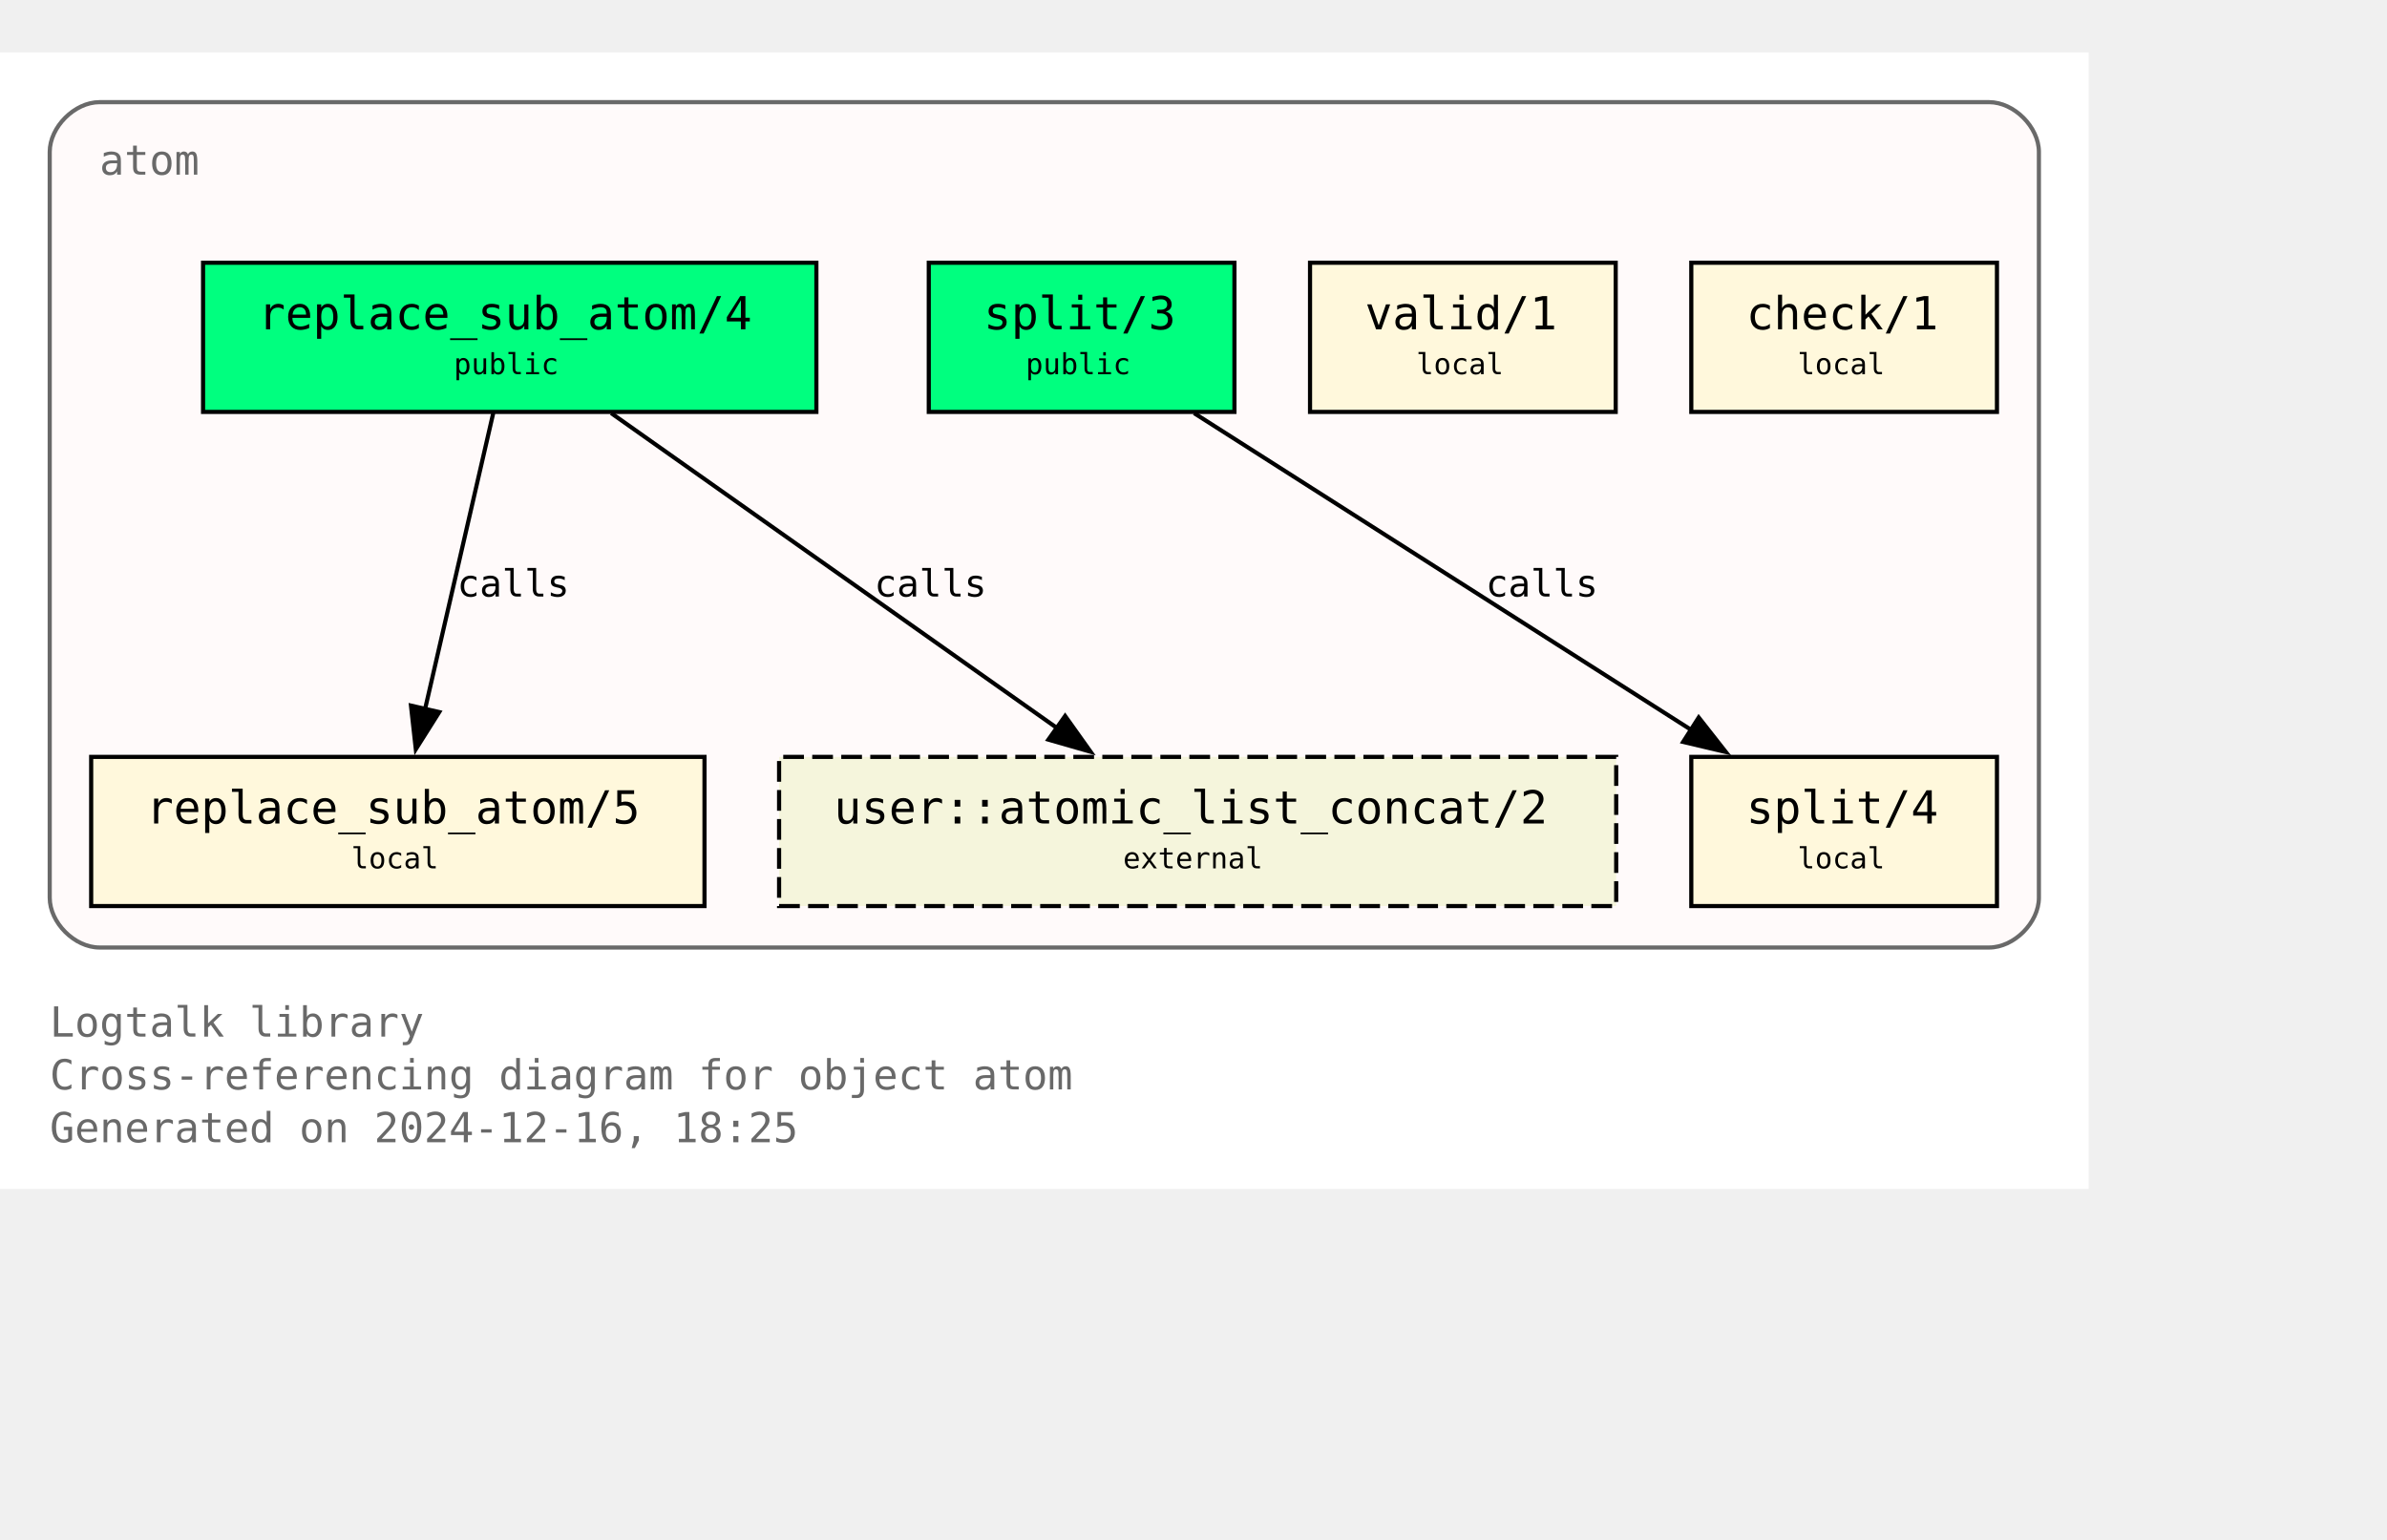
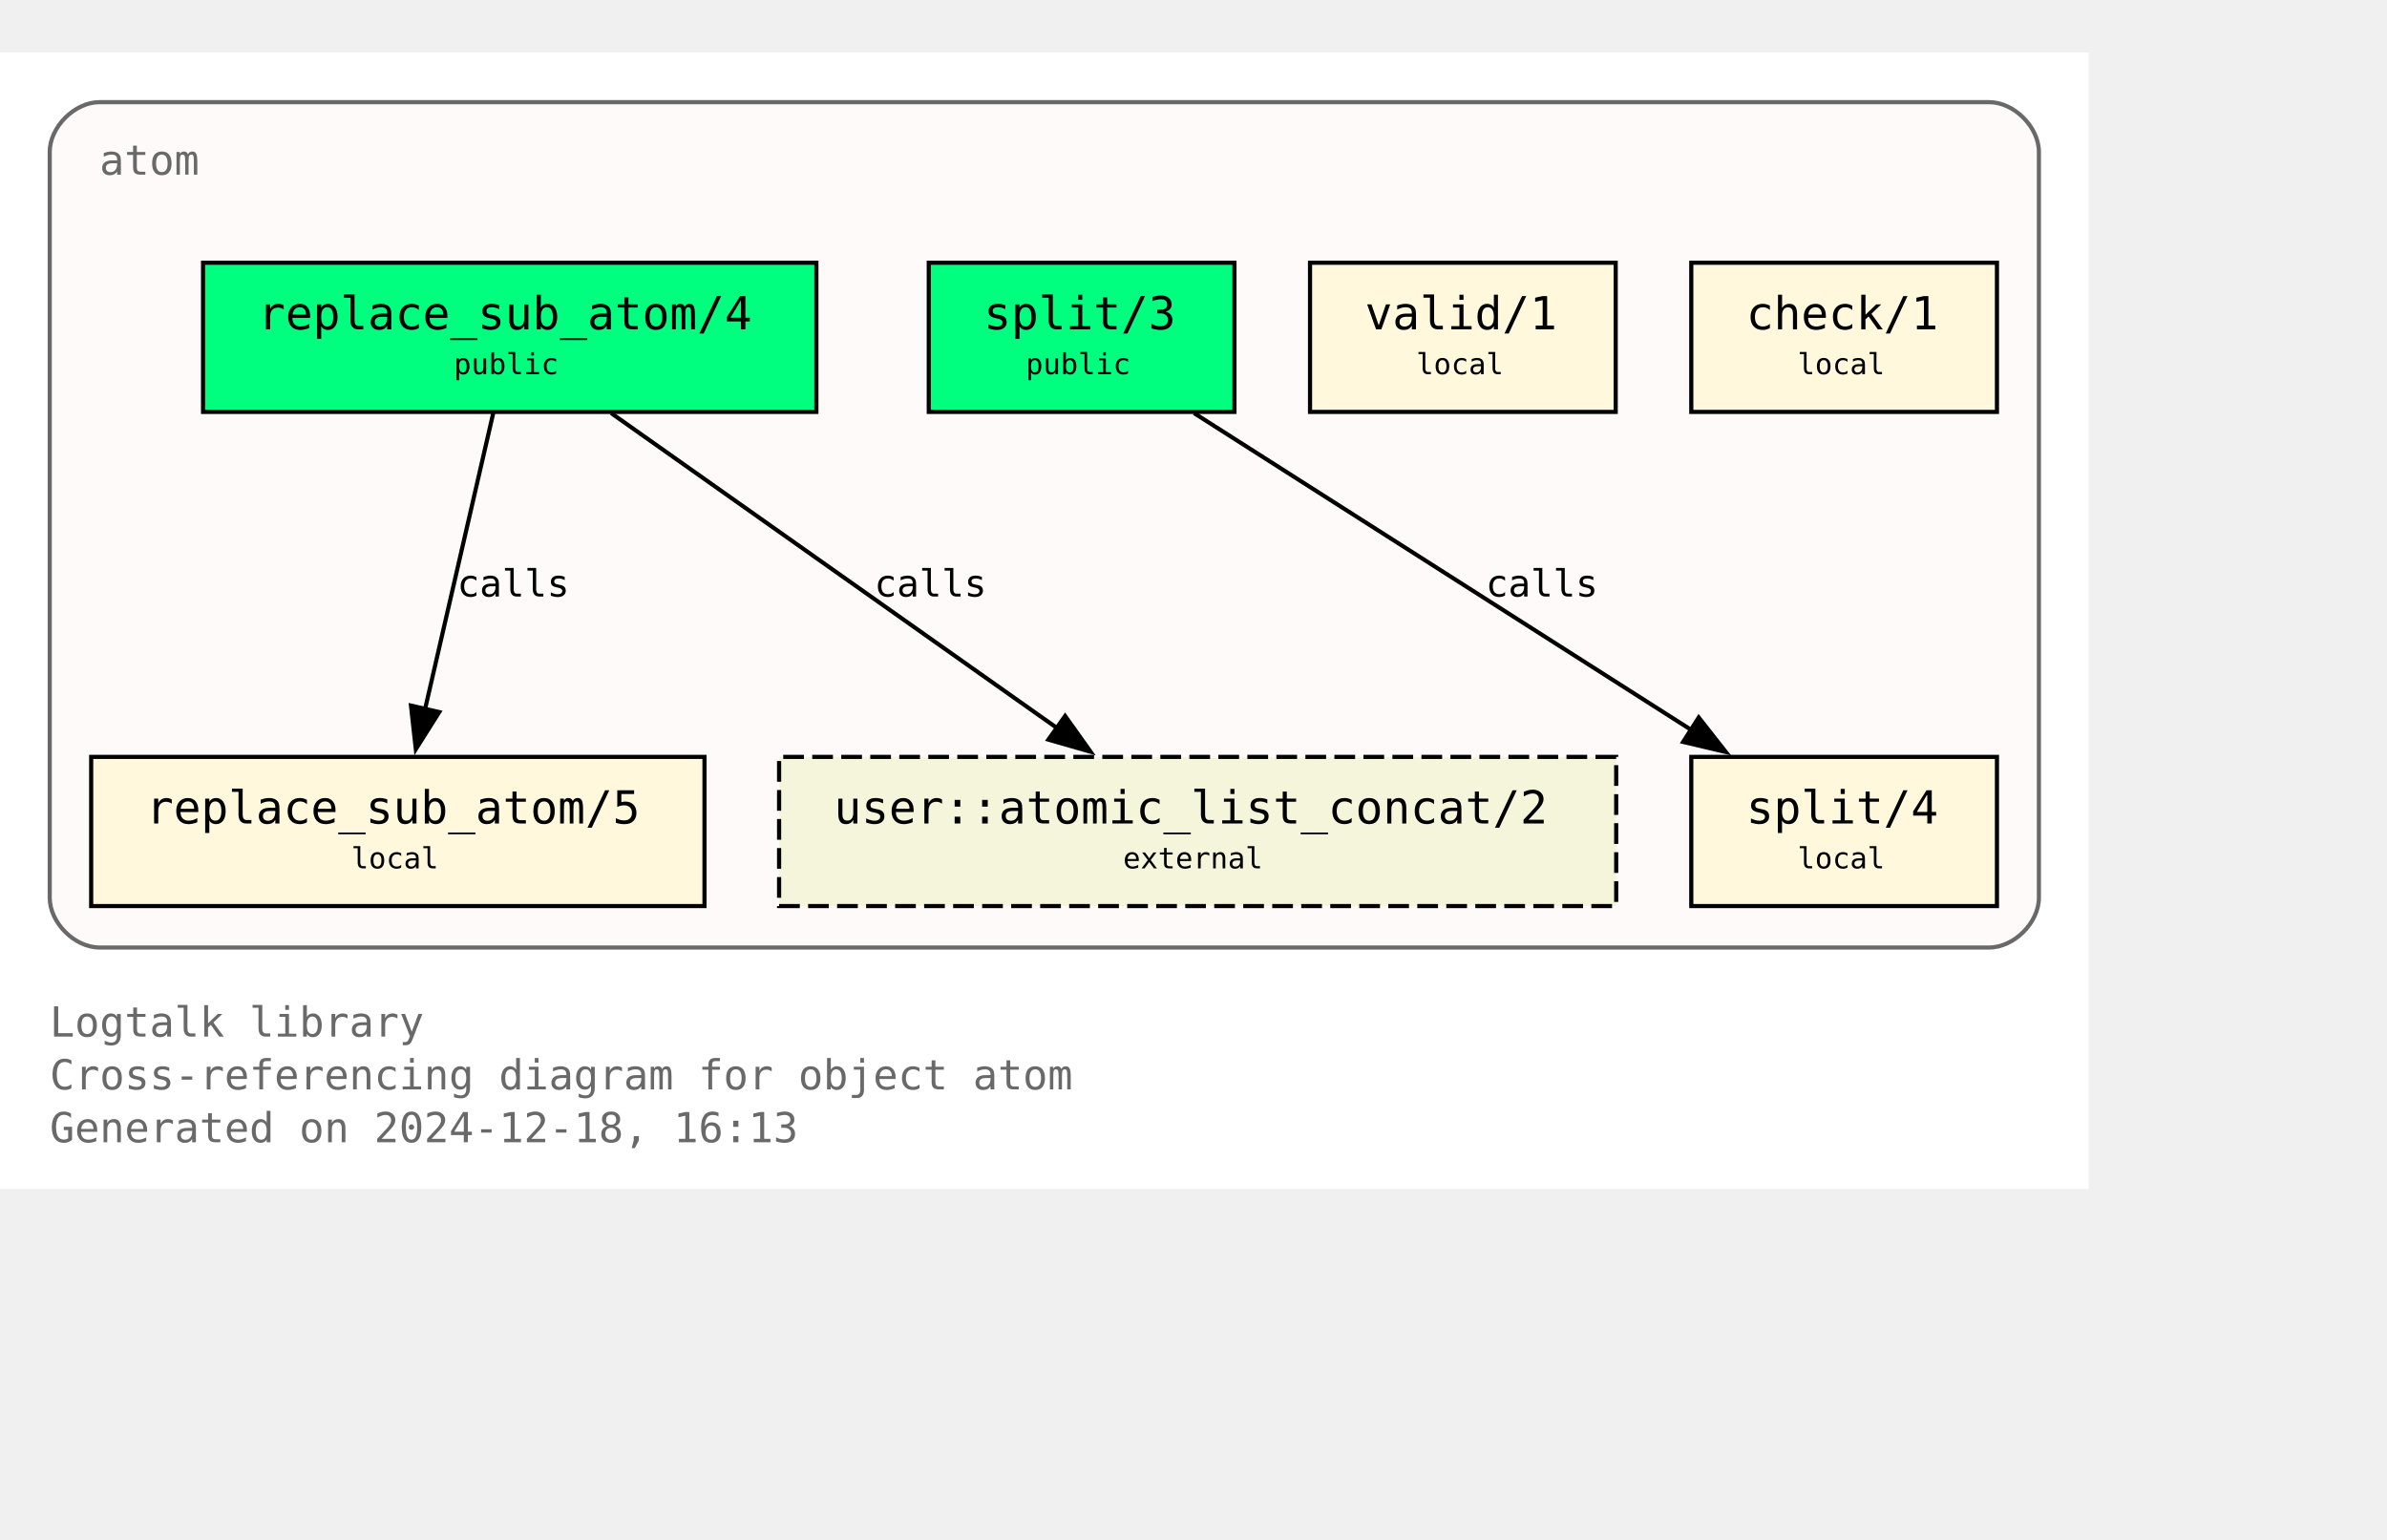
<svg xmlns="http://www.w3.org/2000/svg" xmlns:xlink="http://www.w3.org/1999/xlink" width="648pt" height="418pt" viewBox="72.00 72.00 576.00 346.25">
  <g id="graph0" class="graph" transform="scale(1 1) rotate(0) translate(76 342.25)">
    <polygon fill="white" stroke="none" points="-4,4 -4,-270.25 500,-270.25 500,4 -4,4" />
    <text text-anchor="start" x="8" y="-32.75" font-family="Monospace" font-size="10.00" fill="dimgray">Logtalk library</text>
    <text text-anchor="start" x="8" y="-20" font-family="Monospace" font-size="10.00" fill="dimgray">Cross-referencing diagram for object atom</text>
-     <text text-anchor="start" x="8" y="-7.25" font-family="Monospace" font-size="10.00" fill="dimgray">Generated on 2024-12-16, 18:25</text>
+     <text text-anchor="start" x="8" y="-7.25" font-family="Monospace" font-size="10.00" fill="dimgray">Generated on 2024-12-18, 16:13</text>
    <g id="clust1" class="cluster">
      <g id="a_clust1">
        <a xlink:title="atom">
          <path fill="snow" stroke="dimgray" d="M20,-54.25C20,-54.25 476,-54.25 476,-54.25 482,-54.25 488,-60.25 488,-66.25 488,-66.25 488,-246.25 488,-246.25 488,-252.25 482,-258.25 476,-258.25 476,-258.25 20,-258.25 20,-258.25 14,-258.25 8,-252.25 8,-246.25 8,-246.25 8,-66.25 8,-66.25 8,-60.25 14,-54.25 20,-54.25" />
          <g id="a_clust1_0">
-             <a xlink:href="https://github.com/LogtalkDotOrg/logtalk3/tree/b269d66a29f1e53bcf2213f65b99771e00c43c33/library/types/atom.lgt" xlink:title="https://github.com/LogtalkDotOrg/logtalk3/tree/b269d66a29f1e53bcf2213f65b99771e00c43c33/library/types/atom.lgt">
+             <a xlink:href="https://github.com/LogtalkDotOrg/logtalk3/tree/dc26a99e8caea6f6d27cb0e5d207338b002078c9/library/types/atom.lgt" xlink:title="https://github.com/LogtalkDotOrg/logtalk3/tree/dc26a99e8caea6f6d27cb0e5d207338b002078c9/library/types/atom.lgt">
              <text text-anchor="start" x="20" y="-240.75" font-family="Monospace" font-size="10.00" fill="dimgray">atom</text>
            </a>
          </g>
        </a>
      </g>
    </g>
    <g id="node1" class="node">
      <g id="a_node1">
-         <a xlink:href="https://github.com/LogtalkDotOrg/logtalk3/tree/b269d66a29f1e53bcf2213f65b99771e00c43c33/library/types/atom.lgt#L32" xlink:title="https://github.com/LogtalkDotOrg/logtalk3/tree/b269d66a29f1e53bcf2213f65b99771e00c43c33/library/types/atom.lgt#L32">
+         <a xlink:href="https://github.com/LogtalkDotOrg/logtalk3/tree/dc26a99e8caea6f6d27cb0e5d207338b002078c9/library/types/atom.lgt#L32" xlink:title="https://github.com/LogtalkDotOrg/logtalk3/tree/dc26a99e8caea6f6d27cb0e5d207338b002078c9/library/types/atom.lgt#L32">
          <polygon fill="springgreen" stroke="black" points="193,-219.5 45,-219.5 45,-183.5 193,-183.5 193,-219.5" />
          <text text-anchor="start" x="53" y="-204.2" font-family="Monospace" font-size="9.00"> </text>
          <text text-anchor="start" x="58.25" y="-203.43" font-family="Monospace" font-size="11.00">replace_sub_atom/4</text>
          <text text-anchor="start" x="179.75" y="-204.2" font-family="Monospace" font-size="9.00"> </text>
          <text text-anchor="start" x="53" y="-191.82" font-family="Monospace" font-size="9.00"> </text>
          <text text-anchor="start" x="105.5" y="-192.6" font-family="Monospace" font-size="7.00">public</text>
          <text text-anchor="start" x="179.75" y="-191.82" font-family="Monospace" font-size="9.00"> </text>
        </a>
      </g>
    </g>
    <g id="node4" class="node">
      <g id="a_node4">
-         <a xlink:href="https://github.com/LogtalkDotOrg/logtalk3/tree/b269d66a29f1e53bcf2213f65b99771e00c43c33/library/types/atom.lgt#L58" xlink:title="https://github.com/LogtalkDotOrg/logtalk3/tree/b269d66a29f1e53bcf2213f65b99771e00c43c33/library/types/atom.lgt#L58">
+         <a xlink:href="https://github.com/LogtalkDotOrg/logtalk3/tree/dc26a99e8caea6f6d27cb0e5d207338b002078c9/library/types/atom.lgt#L58" xlink:title="https://github.com/LogtalkDotOrg/logtalk3/tree/dc26a99e8caea6f6d27cb0e5d207338b002078c9/library/types/atom.lgt#L58">
          <polygon fill="cornsilk" stroke="black" points="166,-100.25 18,-100.25 18,-64.25 166,-64.25 166,-100.25" />
          <text text-anchor="start" x="26" y="-84.95" font-family="Monospace" font-size="9.00"> </text>
          <text text-anchor="start" x="31.25" y="-84.17" font-family="Monospace" font-size="11.00">replace_sub_atom/5</text>
          <text text-anchor="start" x="152.75" y="-84.95" font-family="Monospace" font-size="9.00"> </text>
          <text text-anchor="start" x="26" y="-72.58" font-family="Monospace" font-size="9.00"> </text>
          <text text-anchor="start" x="80.75" y="-73.35" font-family="Monospace" font-size="7.00">local</text>
          <text text-anchor="start" x="152.75" y="-72.58" font-family="Monospace" font-size="9.00"> </text>
        </a>
      </g>
    </g>
    <g id="edge1" class="edge">
      <g id="a_edge1">
-         <a xlink:href="https://github.com/LogtalkDotOrg/logtalk3/tree/b269d66a29f1e53bcf2213f65b99771e00c43c33/library/types/atom.lgt#L50" xlink:title="calls">
+         <a xlink:href="https://github.com/LogtalkDotOrg/logtalk3/tree/dc26a99e8caea6f6d27cb0e5d207338b002078c9/library/types/atom.lgt#L50" xlink:title="calls">
          <path fill="none" stroke="black" d="M115.02,-183.2C110.69,-164.41 103.71,-134.09 98.57,-111.77" />
          <polygon fill="black" stroke="black" points="101.99,-111.06 96.34,-102.1 95.17,-112.63 101.99,-111.06" />
        </a>
      </g>
      <g id="a_edge1-label">
-         <a xlink:href="https://github.com/LogtalkDotOrg/logtalk3/tree/b269d66a29f1e53bcf2213f65b99771e00c43c33/library/types/atom.lgt#L50" xlink:title="https://github.com/LogtalkDotOrg/logtalk3/tree/b269d66a29f1e53bcf2213f65b99771e00c43c33/library/types/atom.lgt#L50">
+         <a xlink:href="https://github.com/LogtalkDotOrg/logtalk3/tree/dc26a99e8caea6f6d27cb0e5d207338b002078c9/library/types/atom.lgt#L50" xlink:title="https://github.com/LogtalkDotOrg/logtalk3/tree/dc26a99e8caea6f6d27cb0e5d207338b002078c9/library/types/atom.lgt#L50">
          <text text-anchor="start" x="106.31" y="-138.95" font-family="Monospace" font-size="9.00">calls</text>
        </a>
      </g>
    </g>
    <g id="node7" class="node">
      <polygon fill="beige" stroke="black" stroke-dasharray="5,2" points="386,-100.25 184,-100.25 184,-64.25 386,-64.25 386,-100.25" />
      <text text-anchor="start" x="192" y="-84.95" font-family="Monospace" font-size="9.00"> </text>
      <text text-anchor="start" x="197.25" y="-84.17" font-family="Monospace" font-size="11.00">user::atomic_list_concat/2</text>
      <text text-anchor="start" x="372.75" y="-84.95" font-family="Monospace" font-size="9.00"> </text>
      <text text-anchor="start" x="192" y="-72.58" font-family="Monospace" font-size="9.00"> </text>
      <text text-anchor="start" x="267" y="-73.35" font-family="Monospace" font-size="7.00">external</text>
      <text text-anchor="start" x="372.75" y="-72.58" font-family="Monospace" font-size="9.00"> </text>
    </g>
    <g id="edge3" class="edge">
      <g id="a_edge3">
-         <a xlink:href="https://github.com/LogtalkDotOrg/logtalk3/tree/b269d66a29f1e53bcf2213f65b99771e00c43c33/library/types/atom.lgt#L50" xlink:title="calls">
+         <a xlink:href="https://github.com/LogtalkDotOrg/logtalk3/tree/dc26a99e8caea6f6d27cb0e5d207338b002078c9/library/types/atom.lgt#L50" xlink:title="calls">
          <path fill="none" stroke="black" d="M143.49,-183.2C171.94,-163.11 219.03,-129.85 251,-107.26" />
          <polygon fill="black" stroke="black" points="253.02,-110.12 259.17,-101.49 248.98,-104.41 253.02,-110.12" />
        </a>
      </g>
      <g id="a_edge3-label">
-         <a xlink:href="https://github.com/LogtalkDotOrg/logtalk3/tree/b269d66a29f1e53bcf2213f65b99771e00c43c33/library/types/atom.lgt#L50" xlink:title="https://github.com/LogtalkDotOrg/logtalk3/tree/b269d66a29f1e53bcf2213f65b99771e00c43c33/library/types/atom.lgt#L50">
+         <a xlink:href="https://github.com/LogtalkDotOrg/logtalk3/tree/dc26a99e8caea6f6d27cb0e5d207338b002078c9/library/types/atom.lgt#L50" xlink:title="https://github.com/LogtalkDotOrg/logtalk3/tree/dc26a99e8caea6f6d27cb0e5d207338b002078c9/library/types/atom.lgt#L50">
          <text text-anchor="start" x="206.98" y="-138.95" font-family="Monospace" font-size="9.00">calls</text>
        </a>
      </g>
    </g>
    <g id="node2" class="node">
      <g id="a_node2">
-         <a xlink:href="https://github.com/LogtalkDotOrg/logtalk3/tree/b269d66a29f1e53bcf2213f65b99771e00c43c33/library/types/atom.lgt#L39" xlink:title="https://github.com/LogtalkDotOrg/logtalk3/tree/b269d66a29f1e53bcf2213f65b99771e00c43c33/library/types/atom.lgt#L39">
+         <a xlink:href="https://github.com/LogtalkDotOrg/logtalk3/tree/dc26a99e8caea6f6d27cb0e5d207338b002078c9/library/types/atom.lgt#L39" xlink:title="https://github.com/LogtalkDotOrg/logtalk3/tree/dc26a99e8caea6f6d27cb0e5d207338b002078c9/library/types/atom.lgt#L39">
          <polygon fill="springgreen" stroke="black" points="293.88,-219.5 220.12,-219.5 220.12,-183.5 293.88,-183.5 293.88,-219.5" />
          <text text-anchor="start" x="228.12" y="-204.2" font-family="Monospace" font-size="9.00"> </text>
          <text text-anchor="start" x="233.38" y="-203.43" font-family="Monospace" font-size="11.00">split/3</text>
          <text text-anchor="start" x="280.62" y="-204.2" font-family="Monospace" font-size="9.00"> </text>
          <text text-anchor="start" x="228.12" y="-191.82" font-family="Monospace" font-size="9.00"> </text>
          <text text-anchor="start" x="243.5" y="-192.6" font-family="Monospace" font-size="7.00">public</text>
          <text text-anchor="start" x="280.62" y="-191.82" font-family="Monospace" font-size="9.00"> </text>
        </a>
      </g>
    </g>
    <g id="node5" class="node">
      <g id="a_node5">
-         <a xlink:href="https://github.com/LogtalkDotOrg/logtalk3/tree/b269d66a29f1e53bcf2213f65b99771e00c43c33/library/types/atom.lgt#L76" xlink:title="https://github.com/LogtalkDotOrg/logtalk3/tree/b269d66a29f1e53bcf2213f65b99771e00c43c33/library/types/atom.lgt#L76">
+         <a xlink:href="https://github.com/LogtalkDotOrg/logtalk3/tree/dc26a99e8caea6f6d27cb0e5d207338b002078c9/library/types/atom.lgt#L76" xlink:title="https://github.com/LogtalkDotOrg/logtalk3/tree/dc26a99e8caea6f6d27cb0e5d207338b002078c9/library/types/atom.lgt#L76">
          <polygon fill="cornsilk" stroke="black" points="477.88,-100.25 404.12,-100.25 404.12,-64.25 477.88,-64.25 477.88,-100.25" />
          <text text-anchor="start" x="412.12" y="-84.95" font-family="Monospace" font-size="9.00"> </text>
          <text text-anchor="start" x="417.38" y="-84.17" font-family="Monospace" font-size="11.00">split/4</text>
          <text text-anchor="start" x="464.62" y="-84.95" font-family="Monospace" font-size="9.00"> </text>
          <text text-anchor="start" x="412.12" y="-72.58" font-family="Monospace" font-size="9.00"> </text>
          <text text-anchor="start" x="429.75" y="-73.35" font-family="Monospace" font-size="7.00">local</text>
          <text text-anchor="start" x="464.62" y="-72.58" font-family="Monospace" font-size="9.00"> </text>
        </a>
      </g>
    </g>
    <g id="edge2" class="edge">
      <g id="a_edge2">
-         <a xlink:href="https://github.com/LogtalkDotOrg/logtalk3/tree/b269d66a29f1e53bcf2213f65b99771e00c43c33/library/types/atom.lgt#L69" xlink:title="calls">
+         <a xlink:href="https://github.com/LogtalkDotOrg/logtalk3/tree/dc26a99e8caea6f6d27cb0e5d207338b002078c9/library/types/atom.lgt#L69" xlink:title="calls">
          <path fill="none" stroke="black" d="M284.15,-183.2C315.95,-162.94 368.78,-129.27 404.23,-106.68" />
          <polygon fill="black" stroke="black" points="405.91,-109.76 412.46,-101.43 402.15,-103.86 405.91,-109.76" />
        </a>
      </g>
      <g id="a_edge2-label">
-         <a xlink:href="https://github.com/LogtalkDotOrg/logtalk3/tree/b269d66a29f1e53bcf2213f65b99771e00c43c33/library/types/atom.lgt#L69" xlink:title="https://github.com/LogtalkDotOrg/logtalk3/tree/b269d66a29f1e53bcf2213f65b99771e00c43c33/library/types/atom.lgt#L69">
+         <a xlink:href="https://github.com/LogtalkDotOrg/logtalk3/tree/dc26a99e8caea6f6d27cb0e5d207338b002078c9/library/types/atom.lgt#L69" xlink:title="https://github.com/LogtalkDotOrg/logtalk3/tree/dc26a99e8caea6f6d27cb0e5d207338b002078c9/library/types/atom.lgt#L69">
          <text text-anchor="start" x="354.52" y="-138.95" font-family="Monospace" font-size="9.00">calls</text>
        </a>
      </g>
    </g>
    <g id="node3" class="node">
      <g id="a_node3">
-         <a xlink:href="https://github.com/LogtalkDotOrg/logtalk3/tree/b269d66a29f1e53bcf2213f65b99771e00c43c33/library/types/atom.lgt#L87" xlink:title="https://github.com/LogtalkDotOrg/logtalk3/tree/b269d66a29f1e53bcf2213f65b99771e00c43c33/library/types/atom.lgt#L87">
+         <a xlink:href="https://github.com/LogtalkDotOrg/logtalk3/tree/dc26a99e8caea6f6d27cb0e5d207338b002078c9/library/types/atom.lgt#L87" xlink:title="https://github.com/LogtalkDotOrg/logtalk3/tree/dc26a99e8caea6f6d27cb0e5d207338b002078c9/library/types/atom.lgt#L87">
          <polygon fill="cornsilk" stroke="black" points="385.88,-219.5 312.12,-219.5 312.12,-183.5 385.88,-183.5 385.88,-219.5" />
          <text text-anchor="start" x="320.12" y="-204.2" font-family="Monospace" font-size="9.00"> </text>
          <text text-anchor="start" x="325.38" y="-203.43" font-family="Monospace" font-size="11.00">valid/1</text>
          <text text-anchor="start" x="372.62" y="-204.2" font-family="Monospace" font-size="9.00"> </text>
          <text text-anchor="start" x="320.12" y="-191.82" font-family="Monospace" font-size="9.00"> </text>
          <text text-anchor="start" x="337.75" y="-192.6" font-family="Monospace" font-size="7.00">local</text>
          <text text-anchor="start" x="372.62" y="-191.82" font-family="Monospace" font-size="9.00"> </text>
        </a>
      </g>
    </g>
    <g id="node6" class="node">
      <g id="a_node6">
-         <a xlink:href="https://github.com/LogtalkDotOrg/logtalk3/tree/b269d66a29f1e53bcf2213f65b99771e00c43c33/library/types/atom.lgt#L90" xlink:title="https://github.com/LogtalkDotOrg/logtalk3/tree/b269d66a29f1e53bcf2213f65b99771e00c43c33/library/types/atom.lgt#L90">
+         <a xlink:href="https://github.com/LogtalkDotOrg/logtalk3/tree/dc26a99e8caea6f6d27cb0e5d207338b002078c9/library/types/atom.lgt#L90" xlink:title="https://github.com/LogtalkDotOrg/logtalk3/tree/dc26a99e8caea6f6d27cb0e5d207338b002078c9/library/types/atom.lgt#L90">
          <polygon fill="cornsilk" stroke="black" points="477.88,-219.5 404.12,-219.5 404.12,-183.5 477.88,-183.5 477.88,-219.5" />
          <text text-anchor="start" x="412.12" y="-204.2" font-family="Monospace" font-size="9.00"> </text>
          <text text-anchor="start" x="417.38" y="-203.43" font-family="Monospace" font-size="11.00">check/1</text>
          <text text-anchor="start" x="464.62" y="-204.2" font-family="Monospace" font-size="9.00"> </text>
          <text text-anchor="start" x="412.12" y="-191.82" font-family="Monospace" font-size="9.00"> </text>
          <text text-anchor="start" x="429.75" y="-192.6" font-family="Monospace" font-size="7.00">local</text>
          <text text-anchor="start" x="464.62" y="-191.82" font-family="Monospace" font-size="9.00"> </text>
        </a>
      </g>
    </g>
  </g>
</svg>
